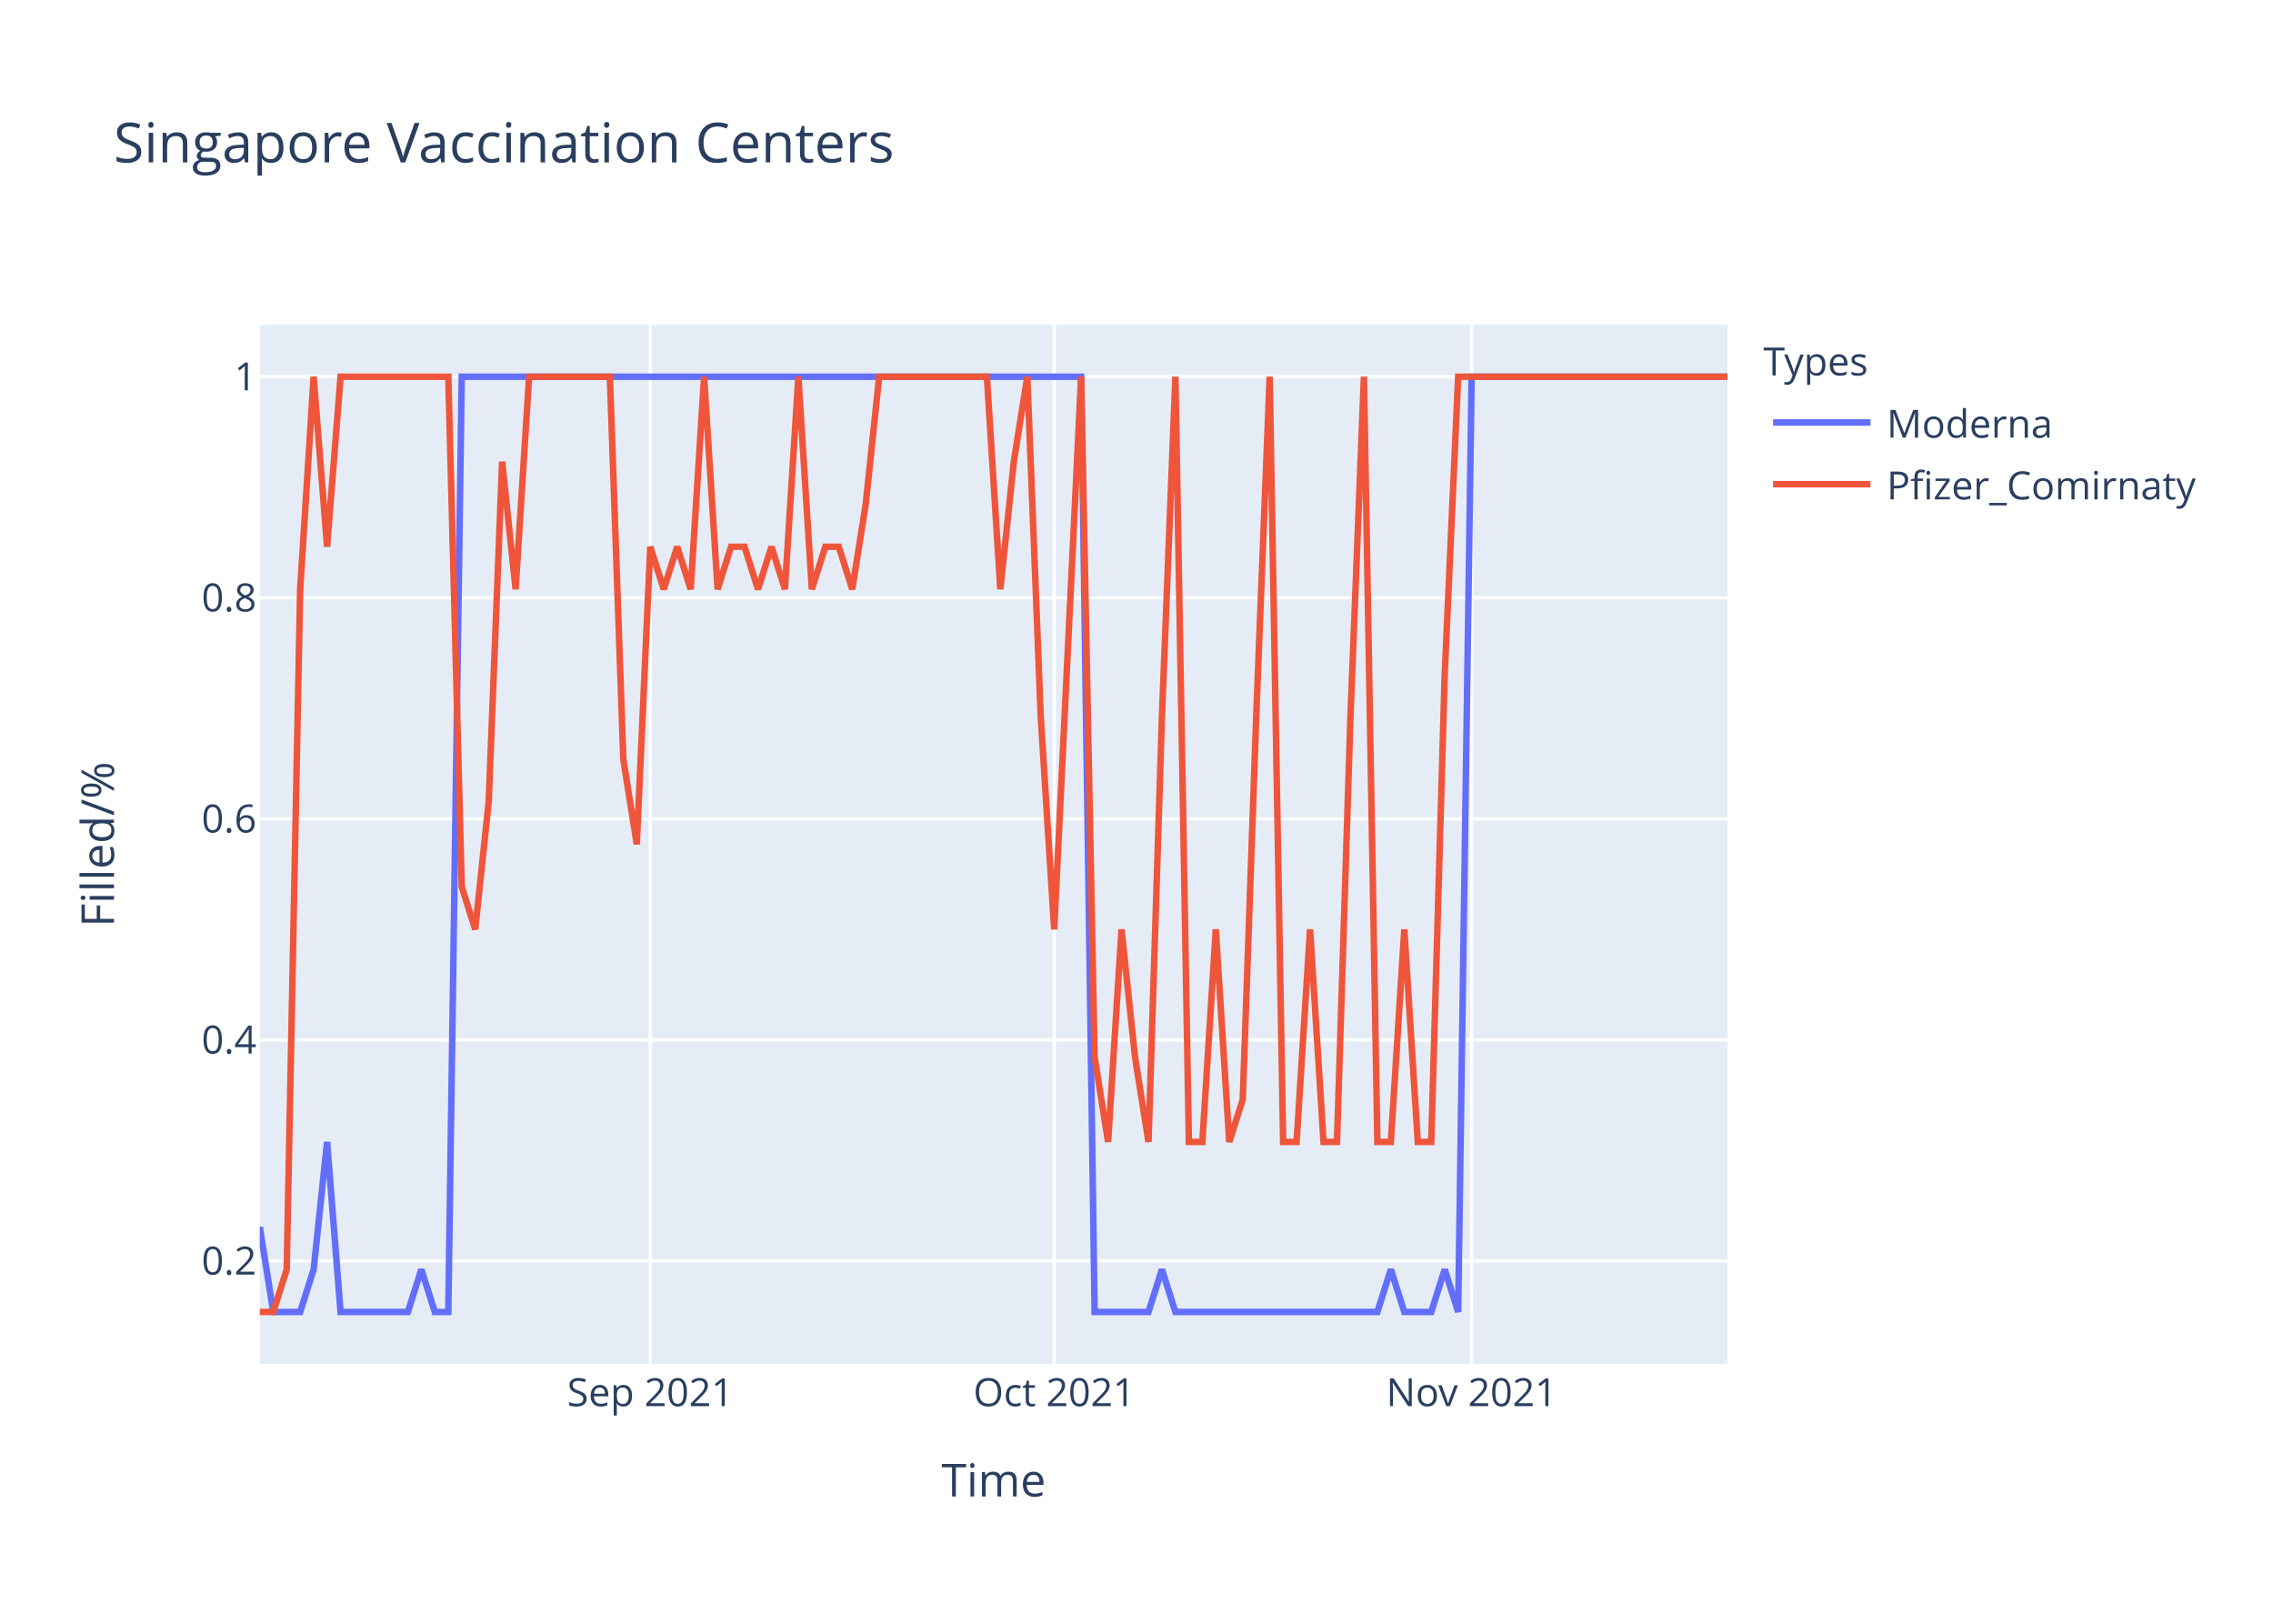
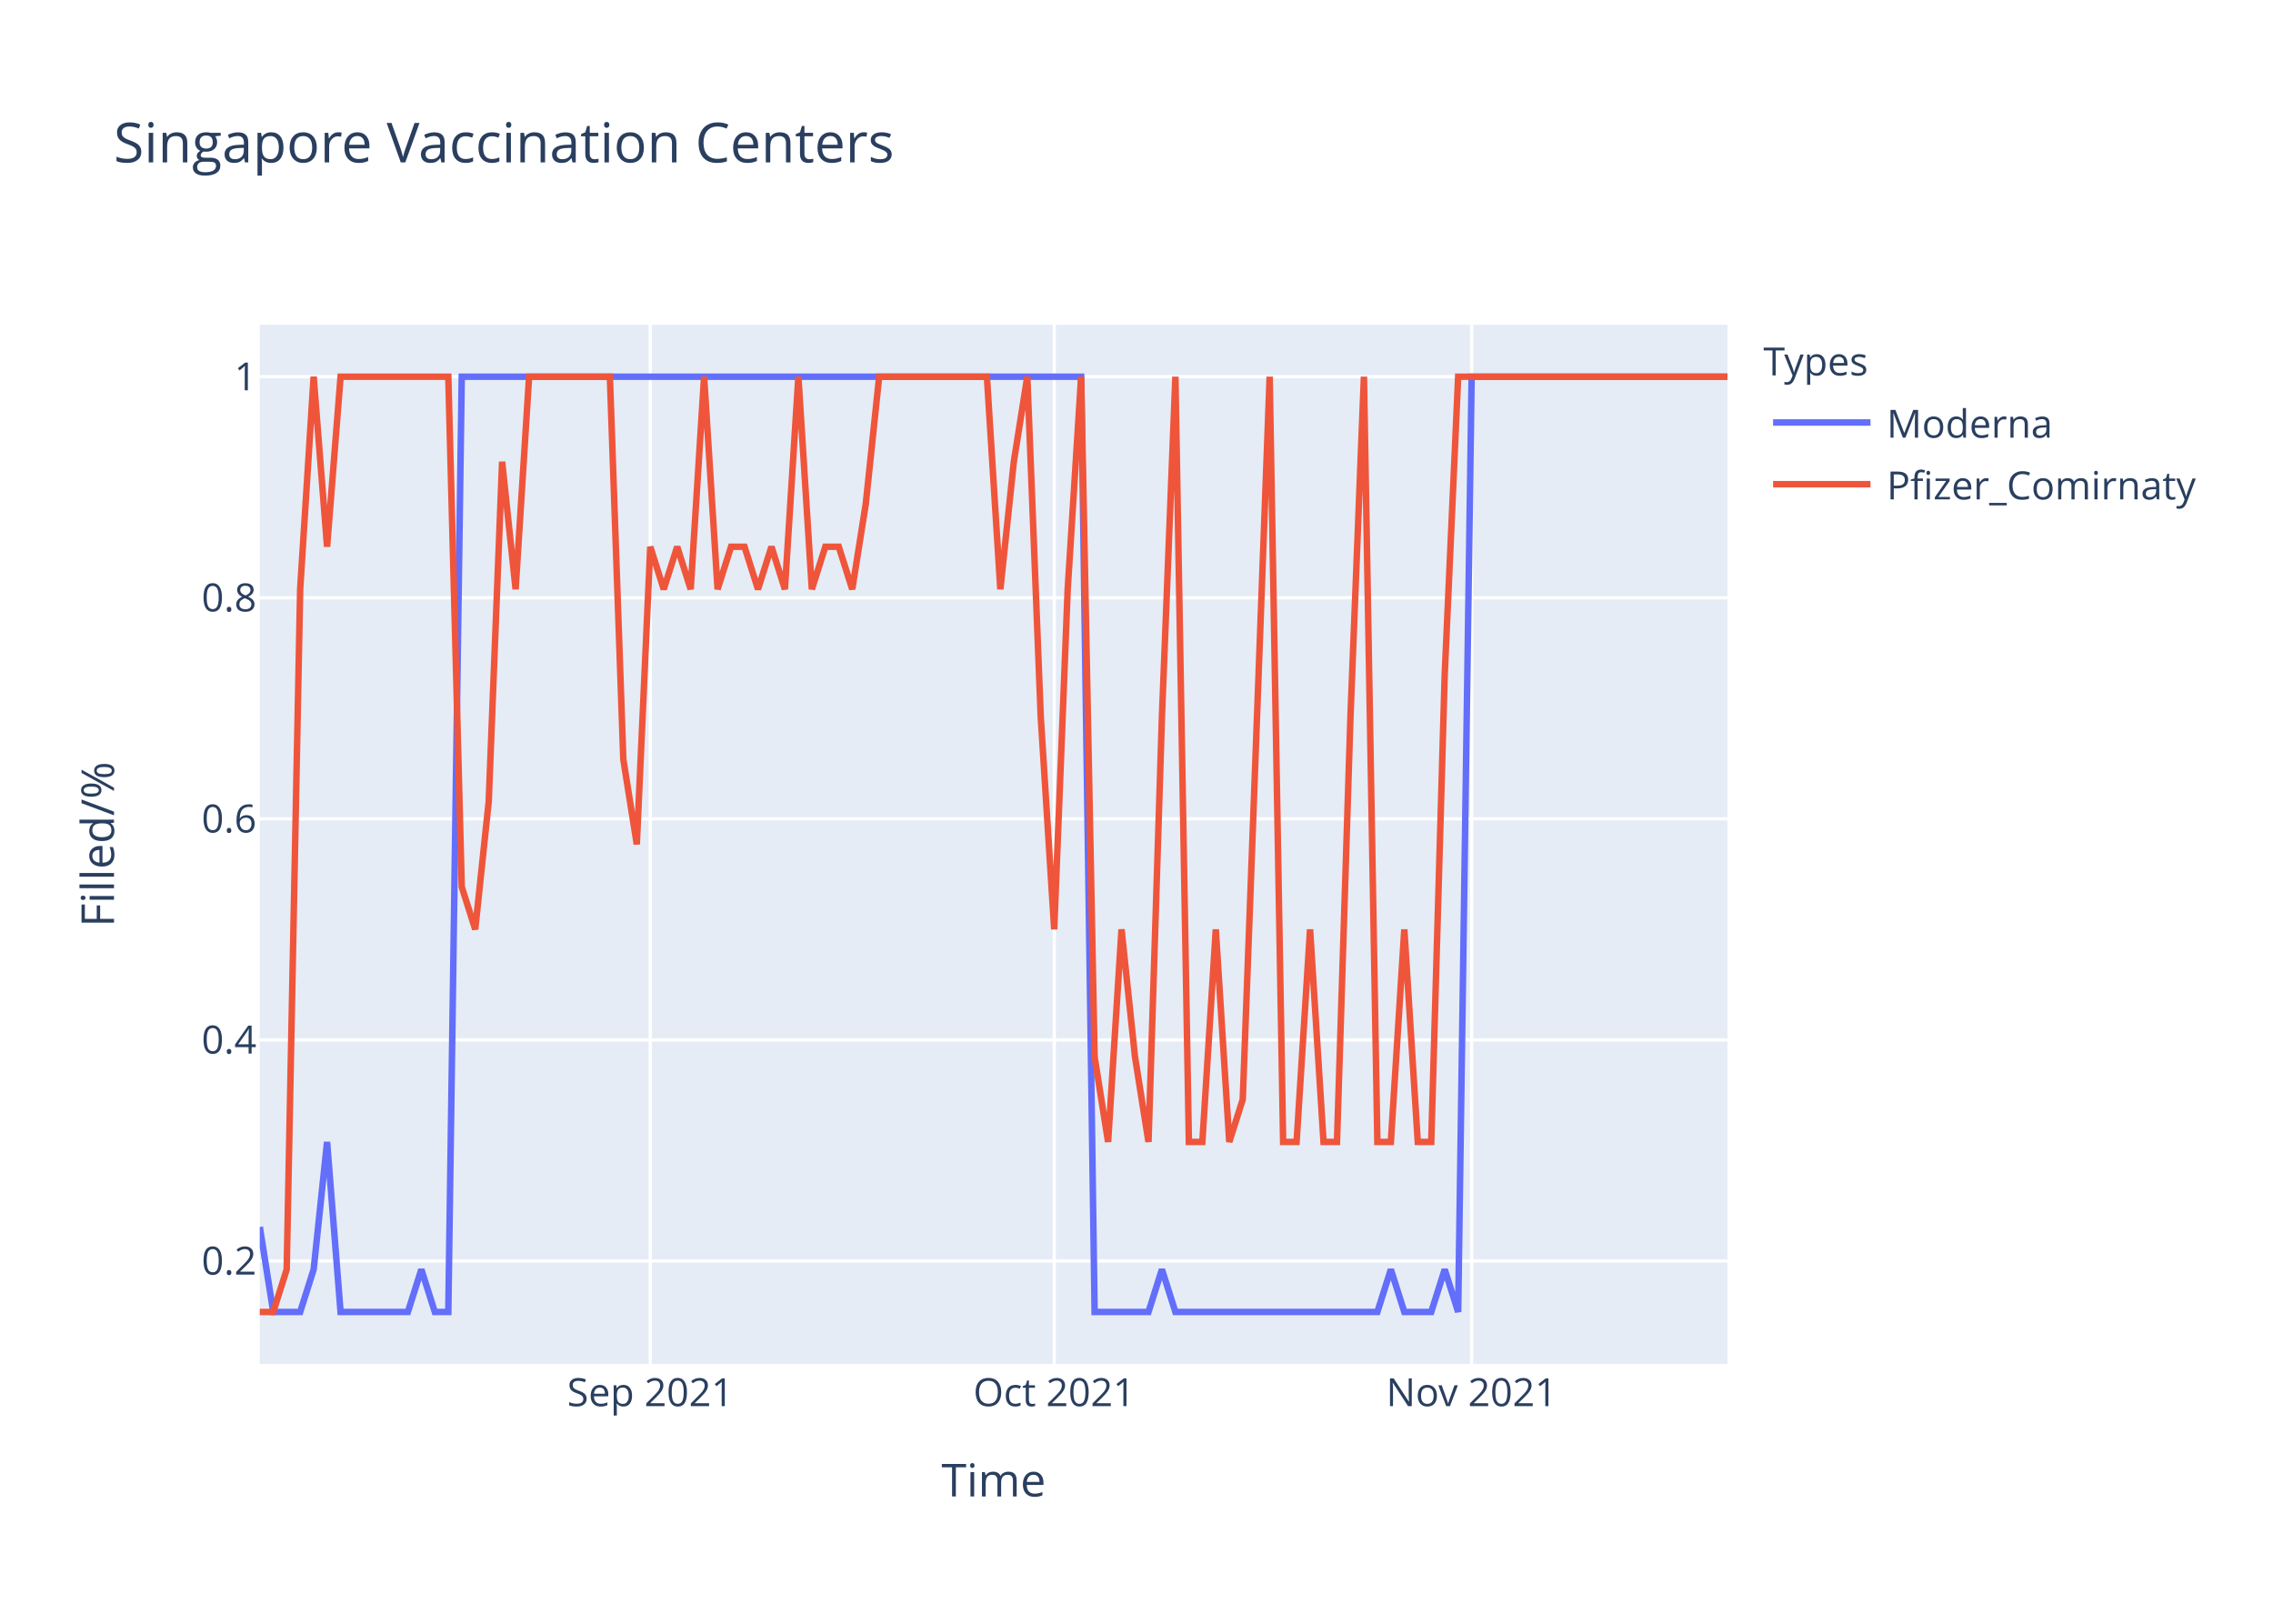
<svg xmlns="http://www.w3.org/2000/svg" class="main-svg" width="700" height="500" style="" viewBox="0 0 700 500">
  <rect x="0" y="0" width="700" height="500" style="fill: rgb(255, 255, 255); fill-opacity: 1;" />
-   <defs id="defs-829117">
+   <defs id="defs-f26cee">
    <g class="clips">
-       <clipPath id="clip829117xyplot" class="plotclip">
+       <clipPath id="clipf26ceexyplot" class="plotclip">
        <rect width="452" height="320" />
      </clipPath>
-       <clipPath class="axesclip" id="clip829117x">
+       <clipPath class="axesclip" id="clipf26ceex">
        <rect x="80" y="0" width="452" height="500" />
      </clipPath>
-       <clipPath class="axesclip" id="clip829117y">
+       <clipPath class="axesclip" id="clipf26ceey">
        <rect x="0" y="100" width="700" height="320" />
      </clipPath>
-       <clipPath class="axesclip" id="clip829117xy">
+       <clipPath class="axesclip" id="clipf26ceexy">
        <rect x="80" y="100" width="452" height="320" />
      </clipPath>
    </g>
    <g class="gradients" />
  </defs>
  <g class="bglayer">
    <rect class="bg" x="80" y="100" width="452" height="320" style="fill: rgb(229, 236, 246); fill-opacity: 1; stroke-width: 0;" />
  </g>
  <g class="layer-below">
    <g class="imagelayer" />
    <g class="shapelayer" />
  </g>
  <g class="cartesianlayer">
    <g class="subplot xy">
      <g class="layer-subplot">
        <g class="shapelayer" />
        <g class="imagelayer" />
      </g>
      <g class="gridlayer">
        <g class="x">
          <path class="xgrid crisp" transform="translate(200.26,0)" d="M0,100v320" style="stroke: rgb(255, 255, 255); stroke-opacity: 1; stroke-width: 1px;" />
          <path class="xgrid crisp" transform="translate(324.66,0)" d="M0,100v320" style="stroke: rgb(255, 255, 255); stroke-opacity: 1; stroke-width: 1px;" />
          <path class="xgrid crisp" transform="translate(453.21,0)" d="M0,100v320" style="stroke: rgb(255, 255, 255); stroke-opacity: 1; stroke-width: 1px;" />
        </g>
        <g class="y">
          <path class="ygrid crisp" transform="translate(0,388.29)" d="M80,0h452" style="stroke: rgb(255, 255, 255); stroke-opacity: 1; stroke-width: 1px;" />
          <path class="ygrid crisp" transform="translate(0,320.22)" d="M80,0h452" style="stroke: rgb(255, 255, 255); stroke-opacity: 1; stroke-width: 1px;" />
          <path class="ygrid crisp" transform="translate(0,252.15)" d="M80,0h452" style="stroke: rgb(255, 255, 255); stroke-opacity: 1; stroke-width: 1px;" />
          <path class="ygrid crisp" transform="translate(0,184.07)" d="M80,0h452" style="stroke: rgb(255, 255, 255); stroke-opacity: 1; stroke-width: 1px;" />
          <path class="ygrid crisp" transform="translate(0,116)" d="M80,0h452" style="stroke: rgb(255, 255, 255); stroke-opacity: 1; stroke-width: 1px;" />
        </g>
      </g>
      <g class="zerolinelayer" />
      <path class="xlines-below" />
      <path class="ylines-below" />
      <g class="overlines-below" />
      <g class="xaxislayer-below" />
      <g class="yaxislayer-below" />
      <g class="overaxes-below" />
-       <g class="plot" transform="translate(80,100)" clip-path="url('#clip829117xyplot')">
+       <g class="plot" transform="translate(80,100)" clip-path="url('#clipf26ceexyplot')">
        <g class="scatterlayer mlayer">
-           <g class="trace scatter tracedb1b9b" style="stroke-miterlimit: 2; opacity: 1;">
+           <g class="trace scatter trace526a8d" style="stroke-miterlimit: 2; opacity: 1;">
            <g class="fills" />
            <g class="errorbars" />
            <g class="lines">
              <path class="js-line" d="M0,277.82L4.15,304L8.29,304L12.44,304L16.59,290.91L20.73,251.64L24.88,304L45.61,304L49.76,290.91L53.91,304L58.06,304L62.2,16L66.35,16L252.95,16L257.1,304L273.69,304L277.83,290.91L281.98,304L286.13,304L344.18,304L348.33,290.91L352.48,304L356.62,304L360.77,304L364.92,290.91L369.06,304L373.21,16L452,16" style="vector-effect: non-scaling-stroke; fill: none; stroke: rgb(99, 110, 250); stroke-opacity: 1; stroke-width: 2px; opacity: 1;" />
            </g>
            <g class="points" />
            <g class="text" />
          </g>
-           <g class="trace scatter trace446433" style="stroke-miterlimit: 2; opacity: 1;">
+           <g class="trace scatter trace04204d" style="stroke-miterlimit: 2; opacity: 1;">
            <g class="fills" />
            <g class="errorbars" />
            <g class="lines">
-               <path class="js-line" d="M0,304L4.15,304L8.29,290.91L12.44,81.45L16.59,16L20.73,68.36L24.88,16L58.06,16L62.2,173.09L66.35,186.18L70.5,146.91L74.64,42.18L78.79,81.45L82.94,16L87.08,16L107.82,16L111.96,133.82L116.11,160L120.26,68.36L124.4,81.45L128.55,68.36L132.7,81.45L136.84,16L140.99,81.45L145.14,68.36L149.28,68.36L153.43,81.45L157.58,68.36L161.72,81.45L165.87,16L170.02,81.45L174.17,68.36L178.31,68.36L182.46,81.45L186.61,55.27L190.75,16L194.9,16L223.93,16L228.07,81.45L232.22,42.18L236.37,16L240.51,120.73L244.66,186.18L252.95,16L257.1,225.45L261.25,251.64L265.39,186.18L269.54,225.45L273.69,251.64L277.83,120.73L281.98,16L286.13,251.64L290.28,251.64L294.42,186.18L298.57,251.64L302.72,238.55L306.86,120.73L311.01,16L315.16,251.64L319.3,251.64L323.45,186.18L327.6,251.64L331.74,251.64L335.89,120.73L340.04,16L344.18,251.64L348.33,251.64L352.48,186.18L356.62,251.64L360.77,251.64L364.92,107.64L369.06,16L373.21,16L452,16" style="vector-effect: non-scaling-stroke; fill: none; stroke: rgb(239, 85, 59); stroke-opacity: 1; stroke-width: 2px; opacity: 1;" />
+               <path class="js-line" d="M0,304L4.15,304L8.29,290.91L12.44,81.45L16.59,16L20.73,68.36L24.88,16L58.06,16L62.2,173.09L66.35,186.18L70.5,146.91L74.64,42.18L78.79,81.45L82.94,16L87.08,16L107.82,16L111.96,133.82L116.11,160L120.26,68.36L124.4,81.45L128.55,68.36L132.7,81.45L136.84,16L140.99,81.45L145.14,68.36L149.28,68.36L153.43,81.45L157.58,68.36L161.72,81.45L165.87,16L170.02,81.45L174.17,68.36L178.31,68.36L182.46,81.45L186.61,55.27L190.75,16L194.9,16L223.93,16L228.07,81.45L232.22,42.18L236.37,16L240.51,120.73L244.66,186.18L248.81,81.45L252.95,16L257.1,225.45L261.25,251.64L265.39,186.18L269.54,225.45L273.69,251.64L277.83,120.73L281.98,16L286.13,251.64L290.28,251.64L294.42,186.18L298.57,251.64L302.72,238.55L311.01,16L315.16,251.64L319.3,251.64L323.45,186.18L327.6,251.64L331.74,251.64L335.89,120.73L340.04,16L344.18,251.64L348.33,251.64L352.48,186.18L356.62,251.64L360.77,251.64L364.92,107.64L369.06,16L373.21,16L452,16" style="vector-effect: non-scaling-stroke; fill: none; stroke: rgb(239, 85, 59); stroke-opacity: 1; stroke-width: 2px; opacity: 1;" />
            </g>
            <g class="points" />
            <g class="text" />
          </g>
        </g>
      </g>
      <g class="overplot" />
      <path class="xlines-above crisp" d="M0,0" style="fill: none;" />
      <path class="ylines-above crisp" d="M0,0" style="fill: none;" />
      <g class="overlines-above" />
      <g class="xaxislayer-above">
        <g class="xtick">
          <text text-anchor="middle" x="0" y="433" transform="translate(200.26,0)" style="font-family: 'Open Sans', verdana, arial, sans-serif; font-size: 12px; fill: rgb(42, 63, 95); fill-opacity: 1; white-space: pre;">Sep 2021</text>
        </g>
        <g class="xtick">
          <text text-anchor="middle" x="0" y="433" transform="translate(324.66,0)" style="font-family: 'Open Sans', verdana, arial, sans-serif; font-size: 12px; fill: rgb(42, 63, 95); fill-opacity: 1; white-space: pre;">Oct 2021</text>
        </g>
        <g class="xtick">
          <text text-anchor="middle" x="0" y="433" transform="translate(453.21,0)" style="font-family: 'Open Sans', verdana, arial, sans-serif; font-size: 12px; fill: rgb(42, 63, 95); fill-opacity: 1; white-space: pre;">Nov 2021</text>
        </g>
      </g>
      <g class="yaxislayer-above">
        <g class="ytick">
          <text text-anchor="end" x="79" y="4.2" transform="translate(0,388.29)" style="font-family: 'Open Sans', verdana, arial, sans-serif; font-size: 12px; fill: rgb(42, 63, 95); fill-opacity: 1; white-space: pre;">0.2</text>
        </g>
        <g class="ytick">
          <text text-anchor="end" x="79" y="4.2" transform="translate(0,320.22)" style="font-family: 'Open Sans', verdana, arial, sans-serif; font-size: 12px; fill: rgb(42, 63, 95); fill-opacity: 1; white-space: pre;">0.4</text>
        </g>
        <g class="ytick">
          <text text-anchor="end" x="79" y="4.2" transform="translate(0,252.15)" style="font-family: 'Open Sans', verdana, arial, sans-serif; font-size: 12px; fill: rgb(42, 63, 95); fill-opacity: 1; white-space: pre;">0.6</text>
        </g>
        <g class="ytick">
          <text text-anchor="end" x="79" y="4.2" transform="translate(0,184.07)" style="font-family: 'Open Sans', verdana, arial, sans-serif; font-size: 12px; fill: rgb(42, 63, 95); fill-opacity: 1; white-space: pre;">0.8</text>
        </g>
        <g class="ytick">
          <text text-anchor="end" x="79" y="4.2" transform="translate(0,116)" style="font-family: 'Open Sans', verdana, arial, sans-serif; font-size: 12px; fill: rgb(42, 63, 95); fill-opacity: 1; white-space: pre;">1</text>
        </g>
      </g>
      <g class="overaxes-above" />
    </g>
  </g>
  <g class="polarlayer" />
  <g class="ternarylayer" />
  <g class="geolayer" />
  <g class="funnelarealayer" />
  <g class="pielayer" />
  <g class="treemaplayer" />
  <g class="sunburstlayer" />
  <g class="glimages" />
-   <defs id="topdefs-829117">
+   <defs id="topdefs-f26cee">
    <g class="clips" />
-     <clipPath id="legend829117">
+     <clipPath id="legendf26cee">
      <rect width="147" height="64" x="0" y="0" />
    </clipPath>
  </defs>
  <g class="layer-above">
    <g class="imagelayer" />
    <g class="shapelayer" />
  </g>
  <g class="infolayer">
    <g class="legend" pointer-events="all" transform="translate(541.04,100)">
      <rect class="bg" shape-rendering="crispEdges" width="147" height="64" x="0" y="0" style="stroke: rgb(68, 68, 68); stroke-opacity: 1; fill: rgb(255, 255, 255); fill-opacity: 1; stroke-width: 0px;" />
-       <g class="scrollbox" transform="" clip-path="url('#legend829117')">
+       <g class="scrollbox" transform="" clip-path="url('#legendf26cee')">
        <text class="legendtitletext" text-anchor="start" x="2" y="15.6" style="font-family: 'Open Sans', verdana, arial, sans-serif; font-size: 12px; fill: rgb(42, 63, 95); fill-opacity: 1; white-space: pre;">Types</text>
        <g class="groups" transform="">
          <g class="traces" transform="translate(0,30.1)" style="opacity: 1;">
            <text class="legendtext" text-anchor="start" x="40" y="4.68" style="font-family: 'Open Sans', verdana, arial, sans-serif; font-size: 12px; fill: rgb(42, 63, 95); fill-opacity: 1; white-space: pre;">Moderna</text>
            <g class="layers" style="opacity: 1;">
              <g class="legendfill" />
              <g class="legendlines">
                <path class="js-line" d="M5,0h30" style="fill: none; stroke: rgb(99, 110, 250); stroke-opacity: 1; stroke-width: 2px;" />
              </g>
              <g class="legendsymbols">
                <g class="legendpoints" />
              </g>
            </g>
            <rect class="legendtoggle" x="0" y="-9.5" width="141.656" height="19" style="fill: rgb(0, 0, 0); fill-opacity: 0;" />
          </g>
        </g>
        <g class="groups" transform="">
          <g class="traces" transform="translate(0,49.1)" style="opacity: 1;">
            <text class="legendtext" text-anchor="start" x="40" y="4.68" style="font-family: 'Open Sans', verdana, arial, sans-serif; font-size: 12px; fill: rgb(42, 63, 95); fill-opacity: 1; white-space: pre;">Pfizer_Comirnaty</text>
            <g class="layers" style="opacity: 1;">
              <g class="legendfill" />
              <g class="legendlines">
                <path class="js-line" d="M5,0h30" style="fill: none; stroke: rgb(239, 85, 59); stroke-opacity: 1; stroke-width: 2px;" />
              </g>
              <g class="legendsymbols">
                <g class="legendpoints" />
              </g>
            </g>
            <rect class="legendtoggle" x="0" y="-9.5" width="141.656" height="19" style="fill: rgb(0, 0, 0); fill-opacity: 0;" />
          </g>
        </g>
      </g>
      <rect class="scrollbar" rx="20" ry="3" width="0" height="0" x="0" y="0" style="fill: rgb(128, 139, 164); fill-opacity: 1;" />
    </g>
    <g class="g-gtitle">
      <text class="gtitle" x="35" y="50" text-anchor="start" dy="0em" style="font-family: 'Open Sans', verdana, arial, sans-serif; font-size: 17px; fill: rgb(42, 63, 95); opacity: 1; font-weight: normal; white-space: pre;">Singapore Vaccination Centers</text>
    </g>
    <g class="g-xtitle">
      <text class="xtitle" x="306" y="460.8" text-anchor="middle" style="font-family: 'Open Sans', verdana, arial, sans-serif; font-size: 14px; fill: rgb(42, 63, 95); opacity: 1; font-weight: normal; white-space: pre;">Time</text>
    </g>
    <g class="g-ytitle">
      <text class="ytitle" transform="rotate(-90,35.10625,260)" x="35.106" y="260" text-anchor="middle" style="font-family: 'Open Sans', verdana, arial, sans-serif; font-size: 14px; fill: rgb(42, 63, 95); opacity: 1; font-weight: normal; white-space: pre;">Filled/%</text>
    </g>
  </g>
</svg>
